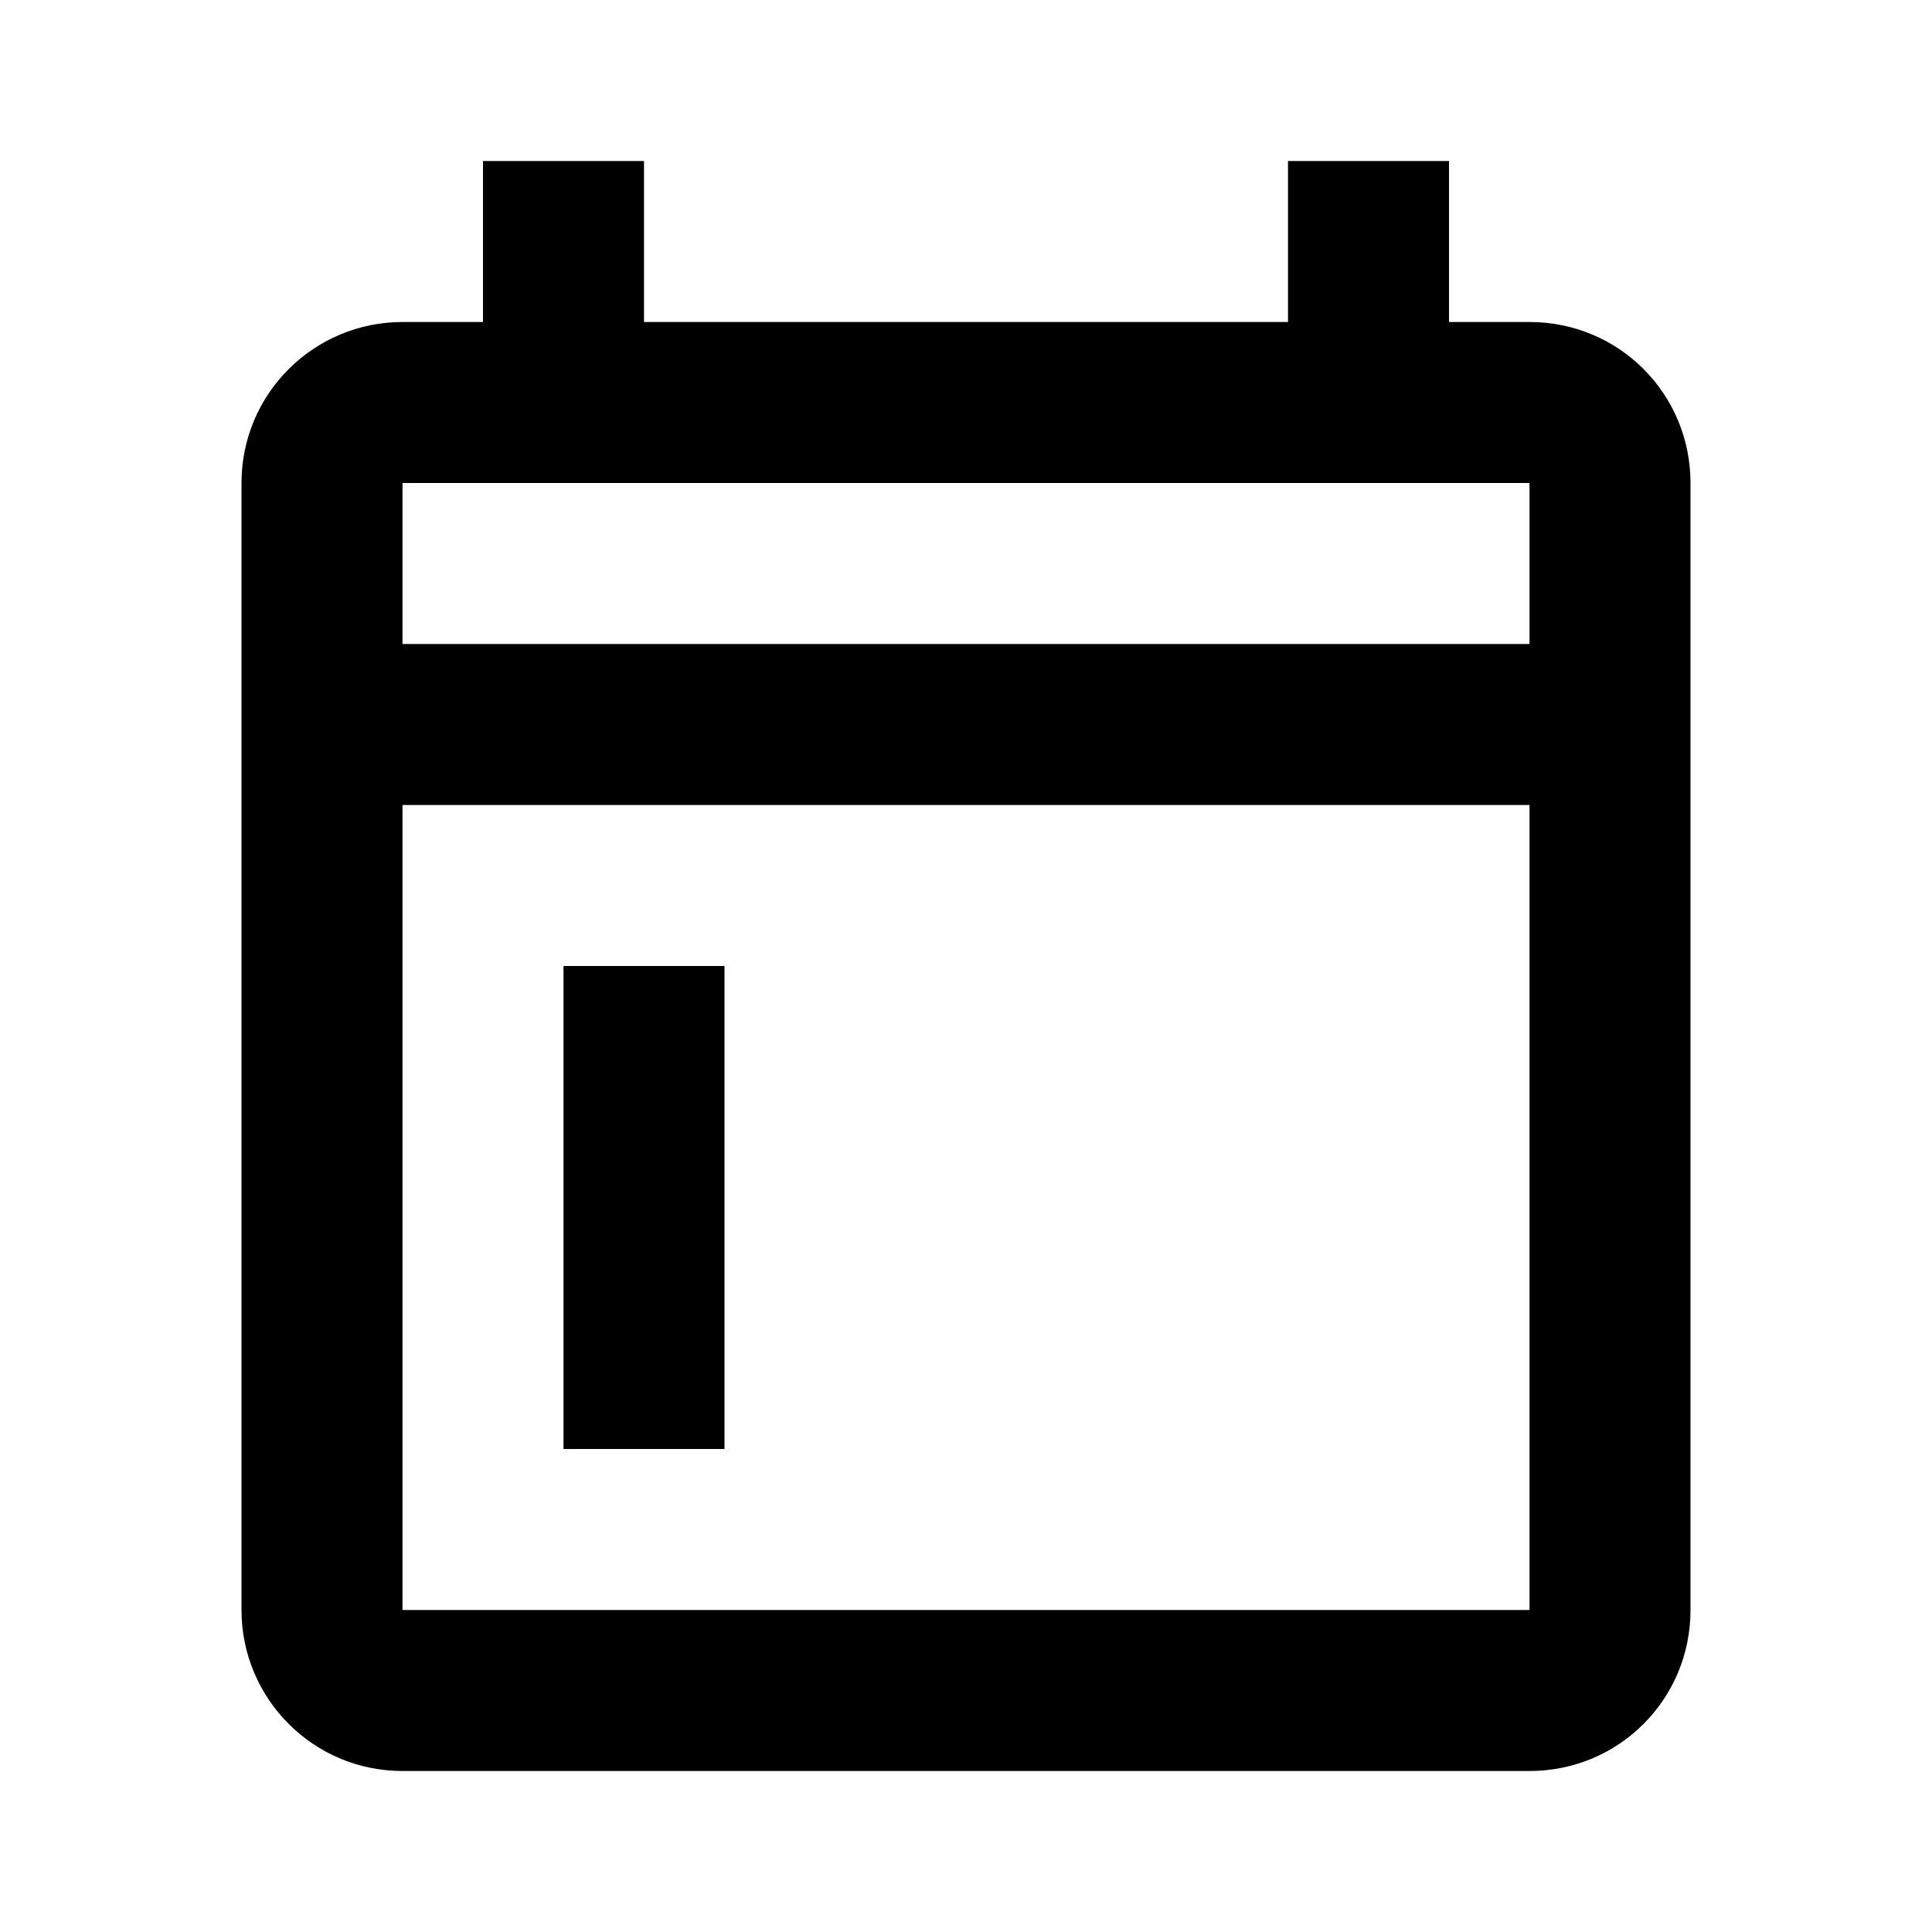
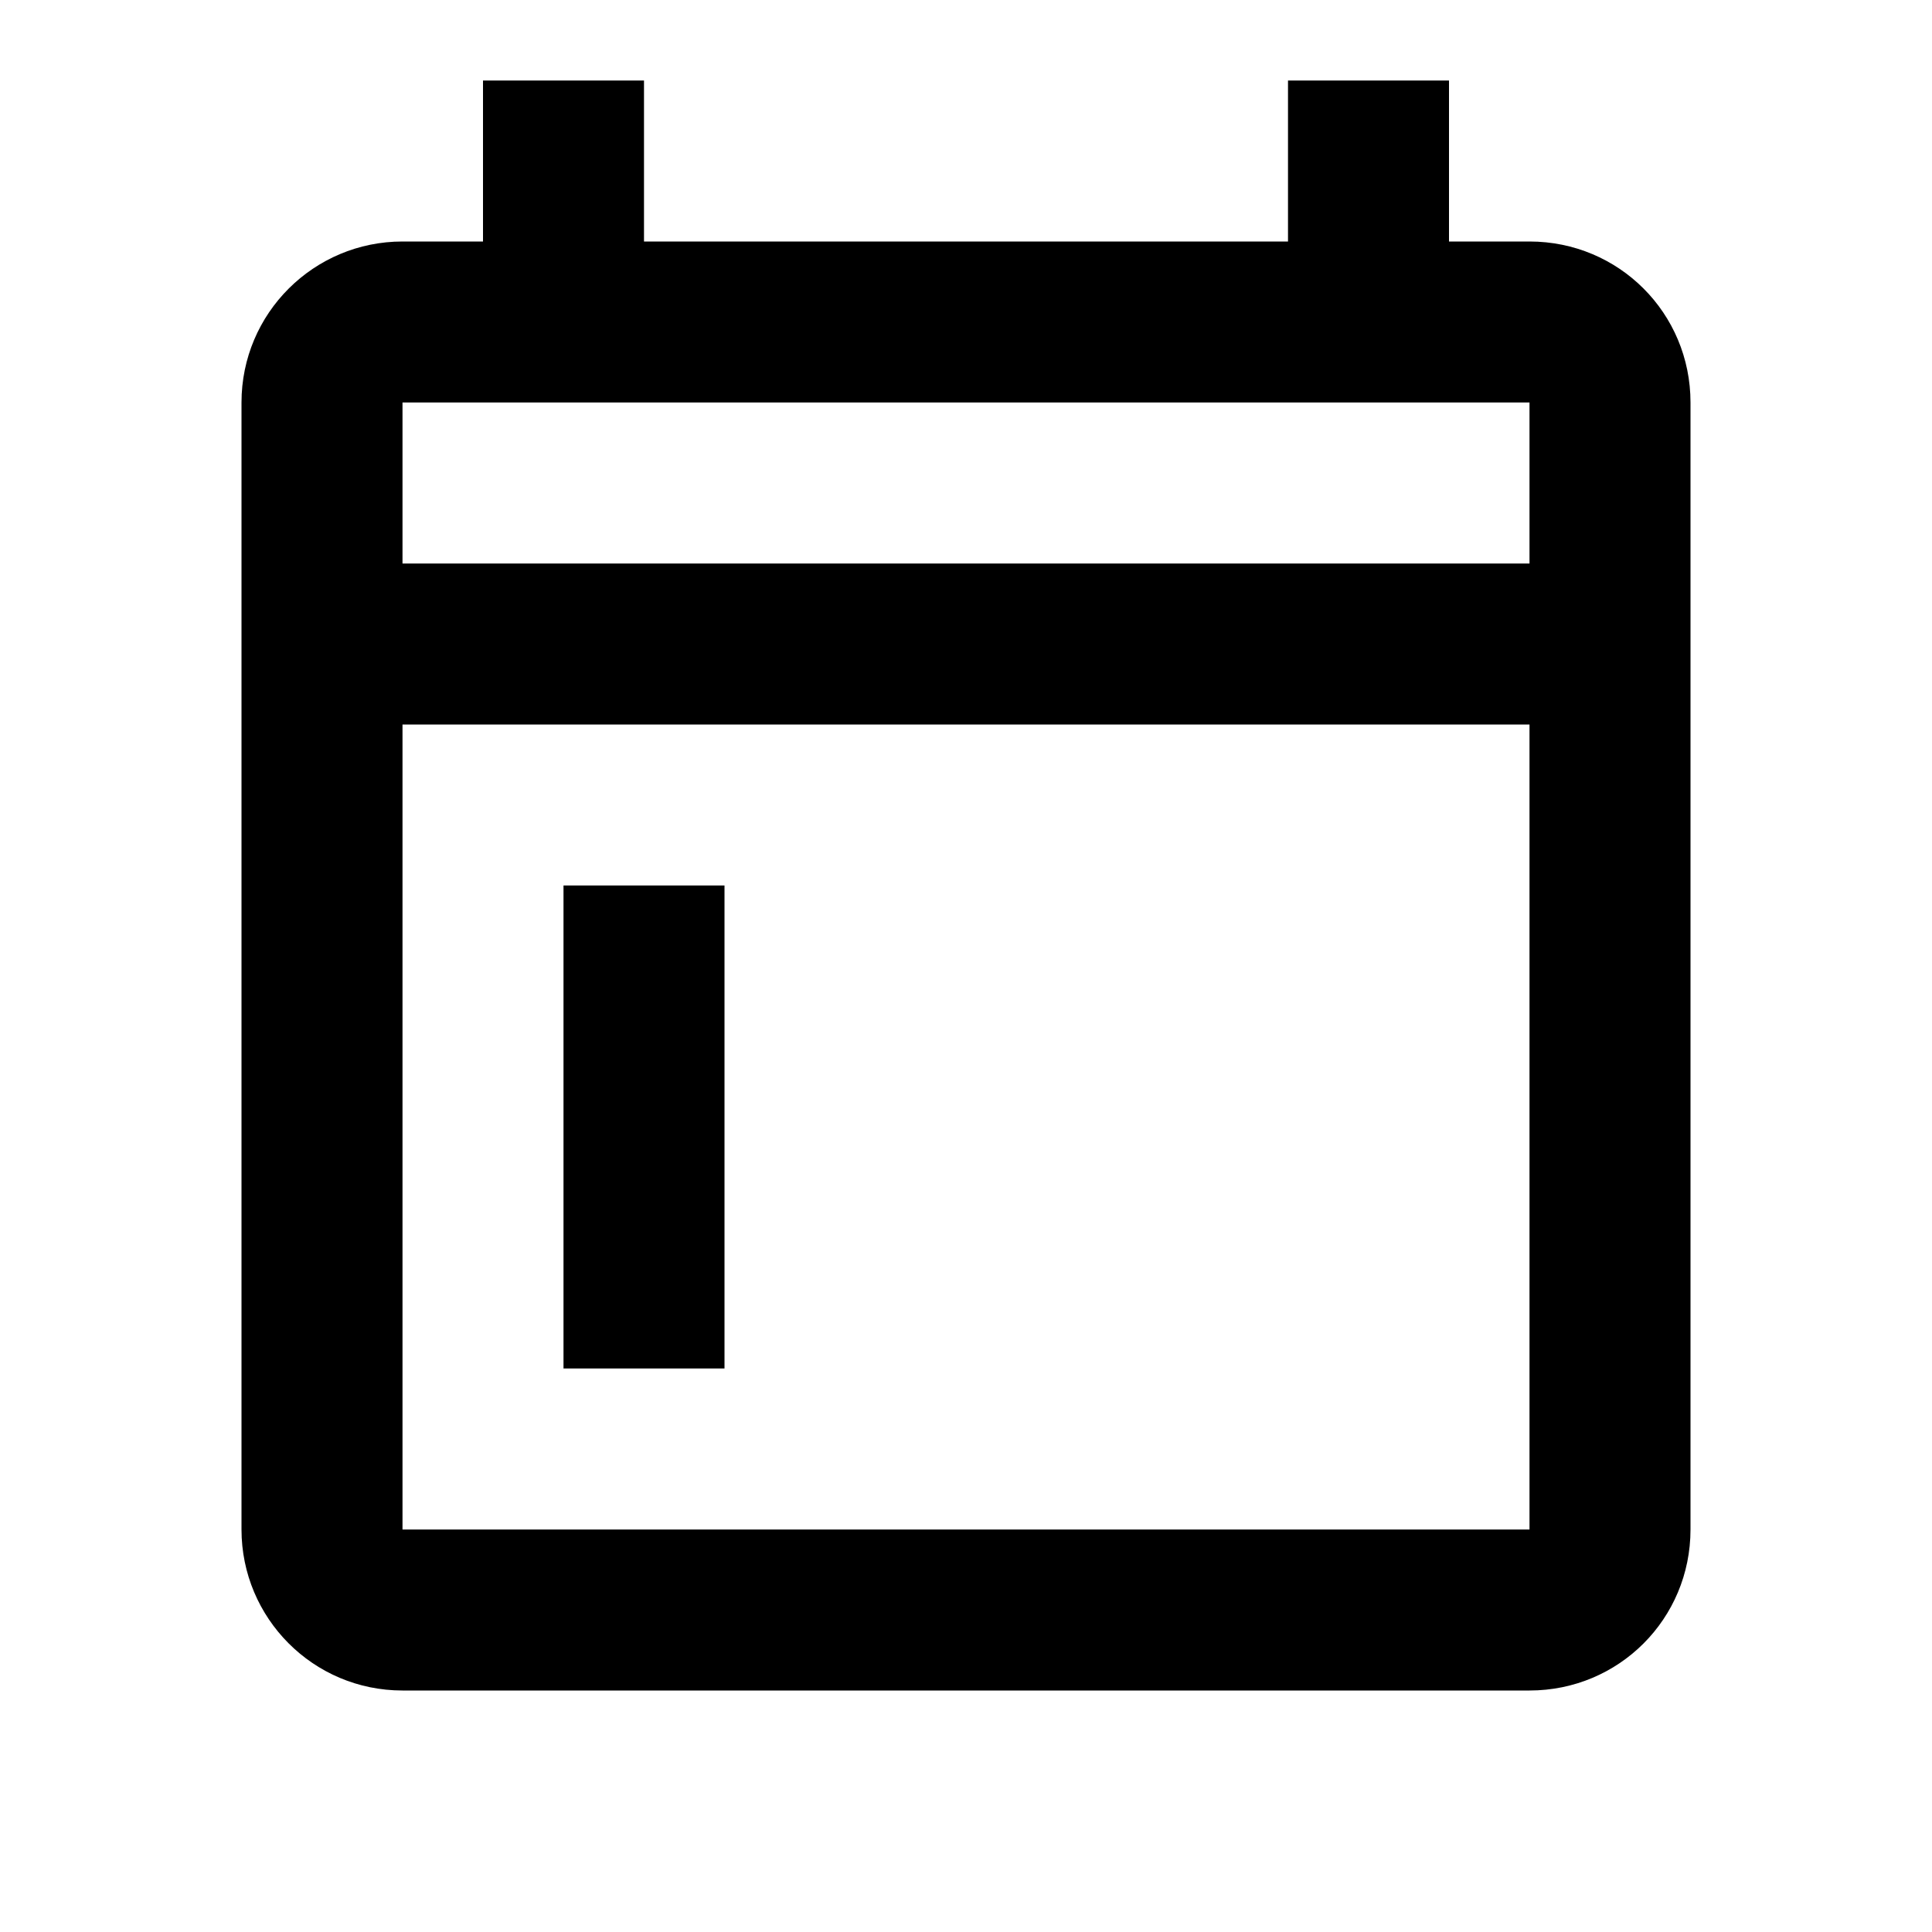
<svg xmlns="http://www.w3.org/2000/svg" version="1.1" id="mdi-calendar-week-begin-outline" width="24" height="24" viewBox="0 0 24 24">
-   <path d="M19 4C20.11 4 21 4.89 21 6V20C21 21.11 20.11 22 19 22H5C3.89 22 3 21.1 3 20V6C3 4.89 3.9 4 5 4H6V2H8V4H16V2H18V4H19M19 20V10H5V20H19M19 8V6H5V8H19M7 12H9V18H7V12" />
+   <path d="M19 3C20.11 3 21 3.89 21 5V19C21 20.11 20.11 21 19 21H5C3.89 21 3 20.1 3 19V5C3 3.89 3.9 3 5 3H6V1H8V3H16V1H18V3H19M19 19V9H5V19H19M19 7V5H5V7H19M7 11H9V17H7V11" />
</svg>
